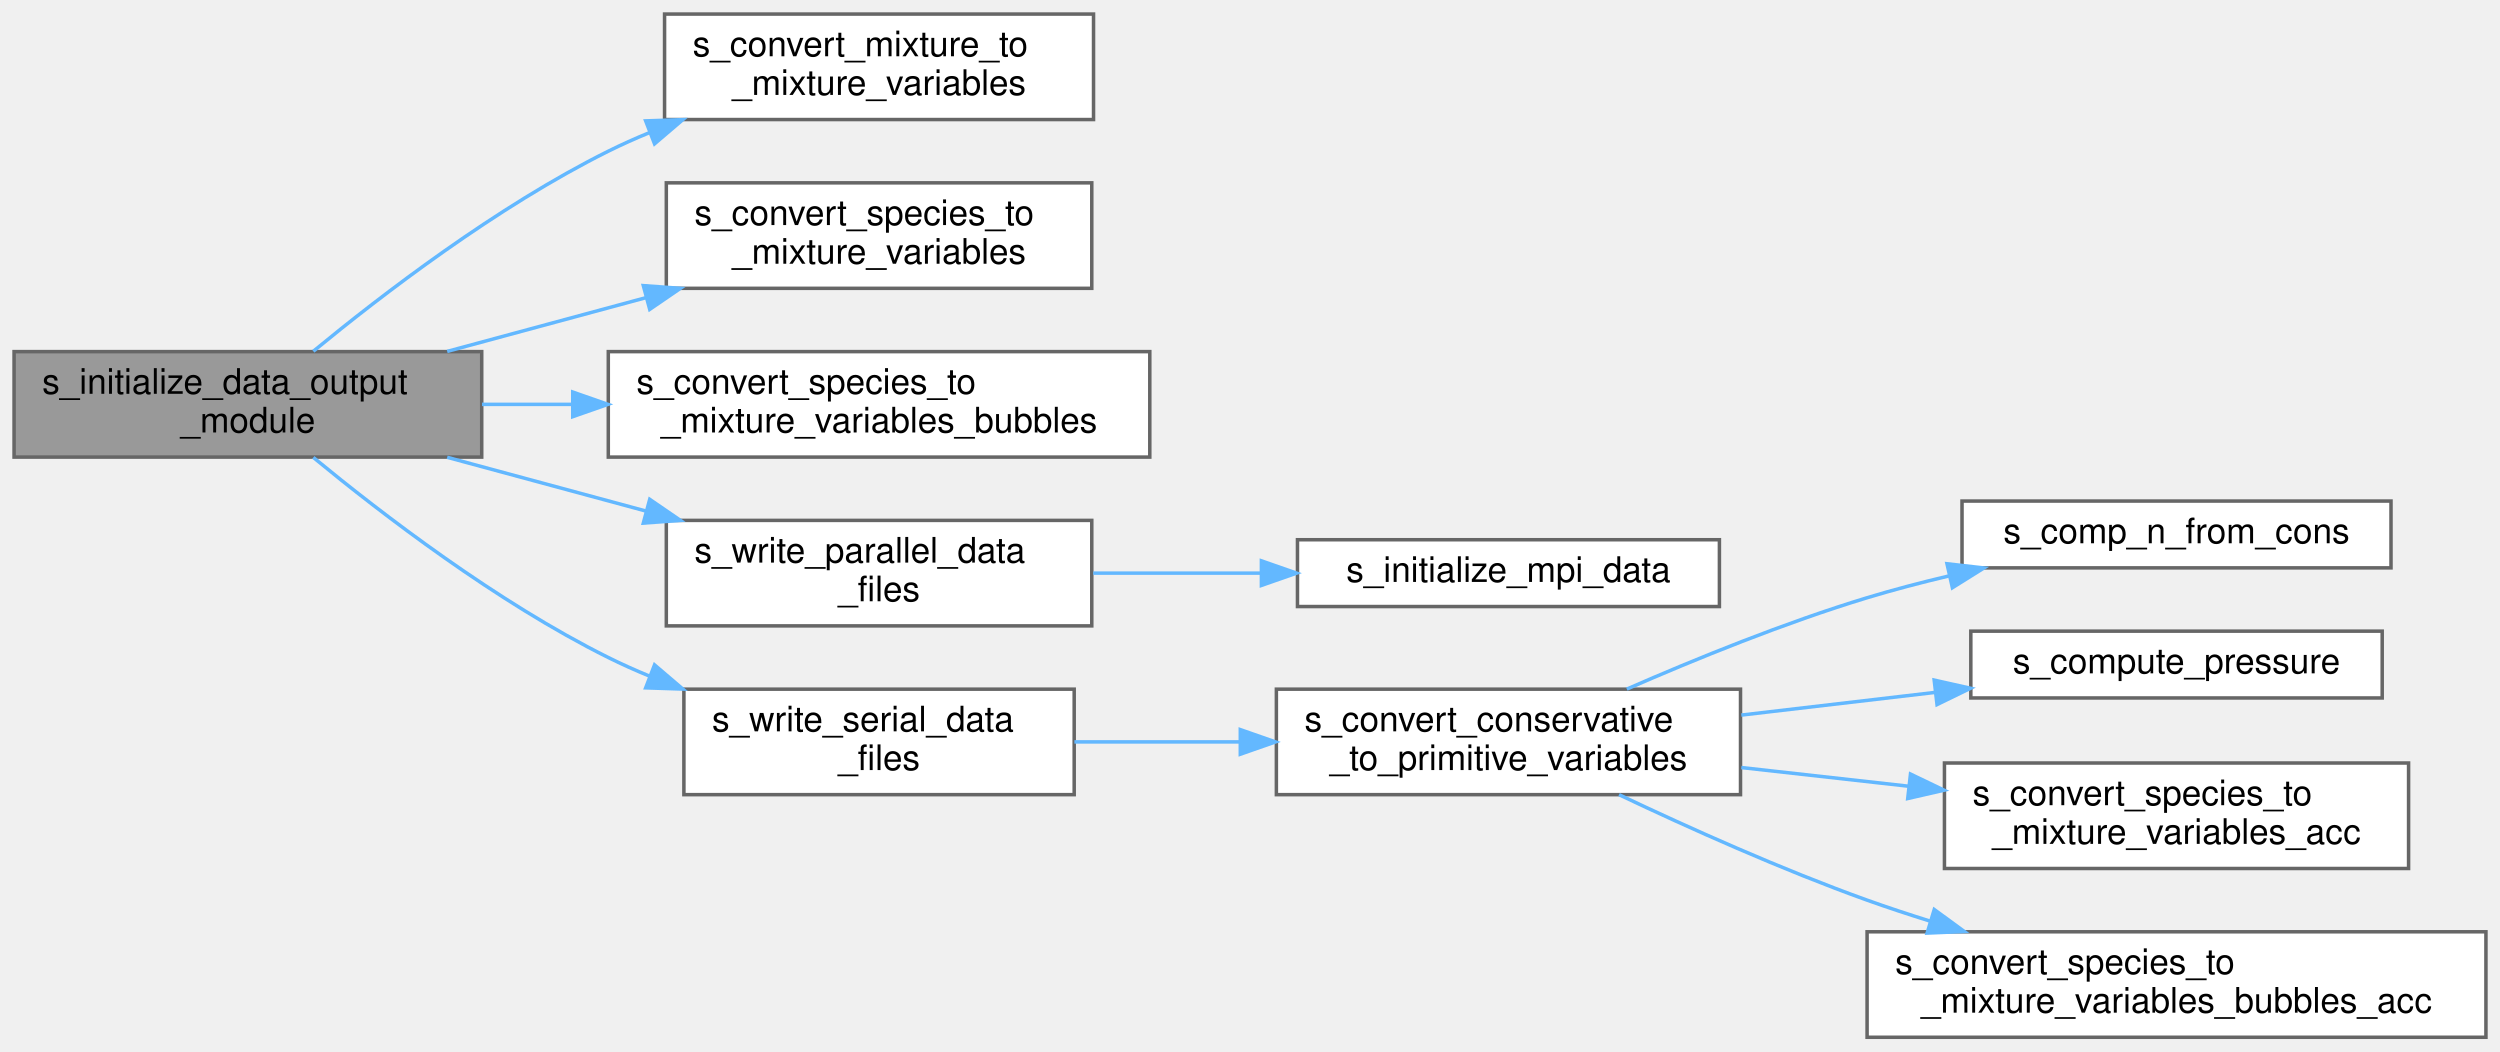
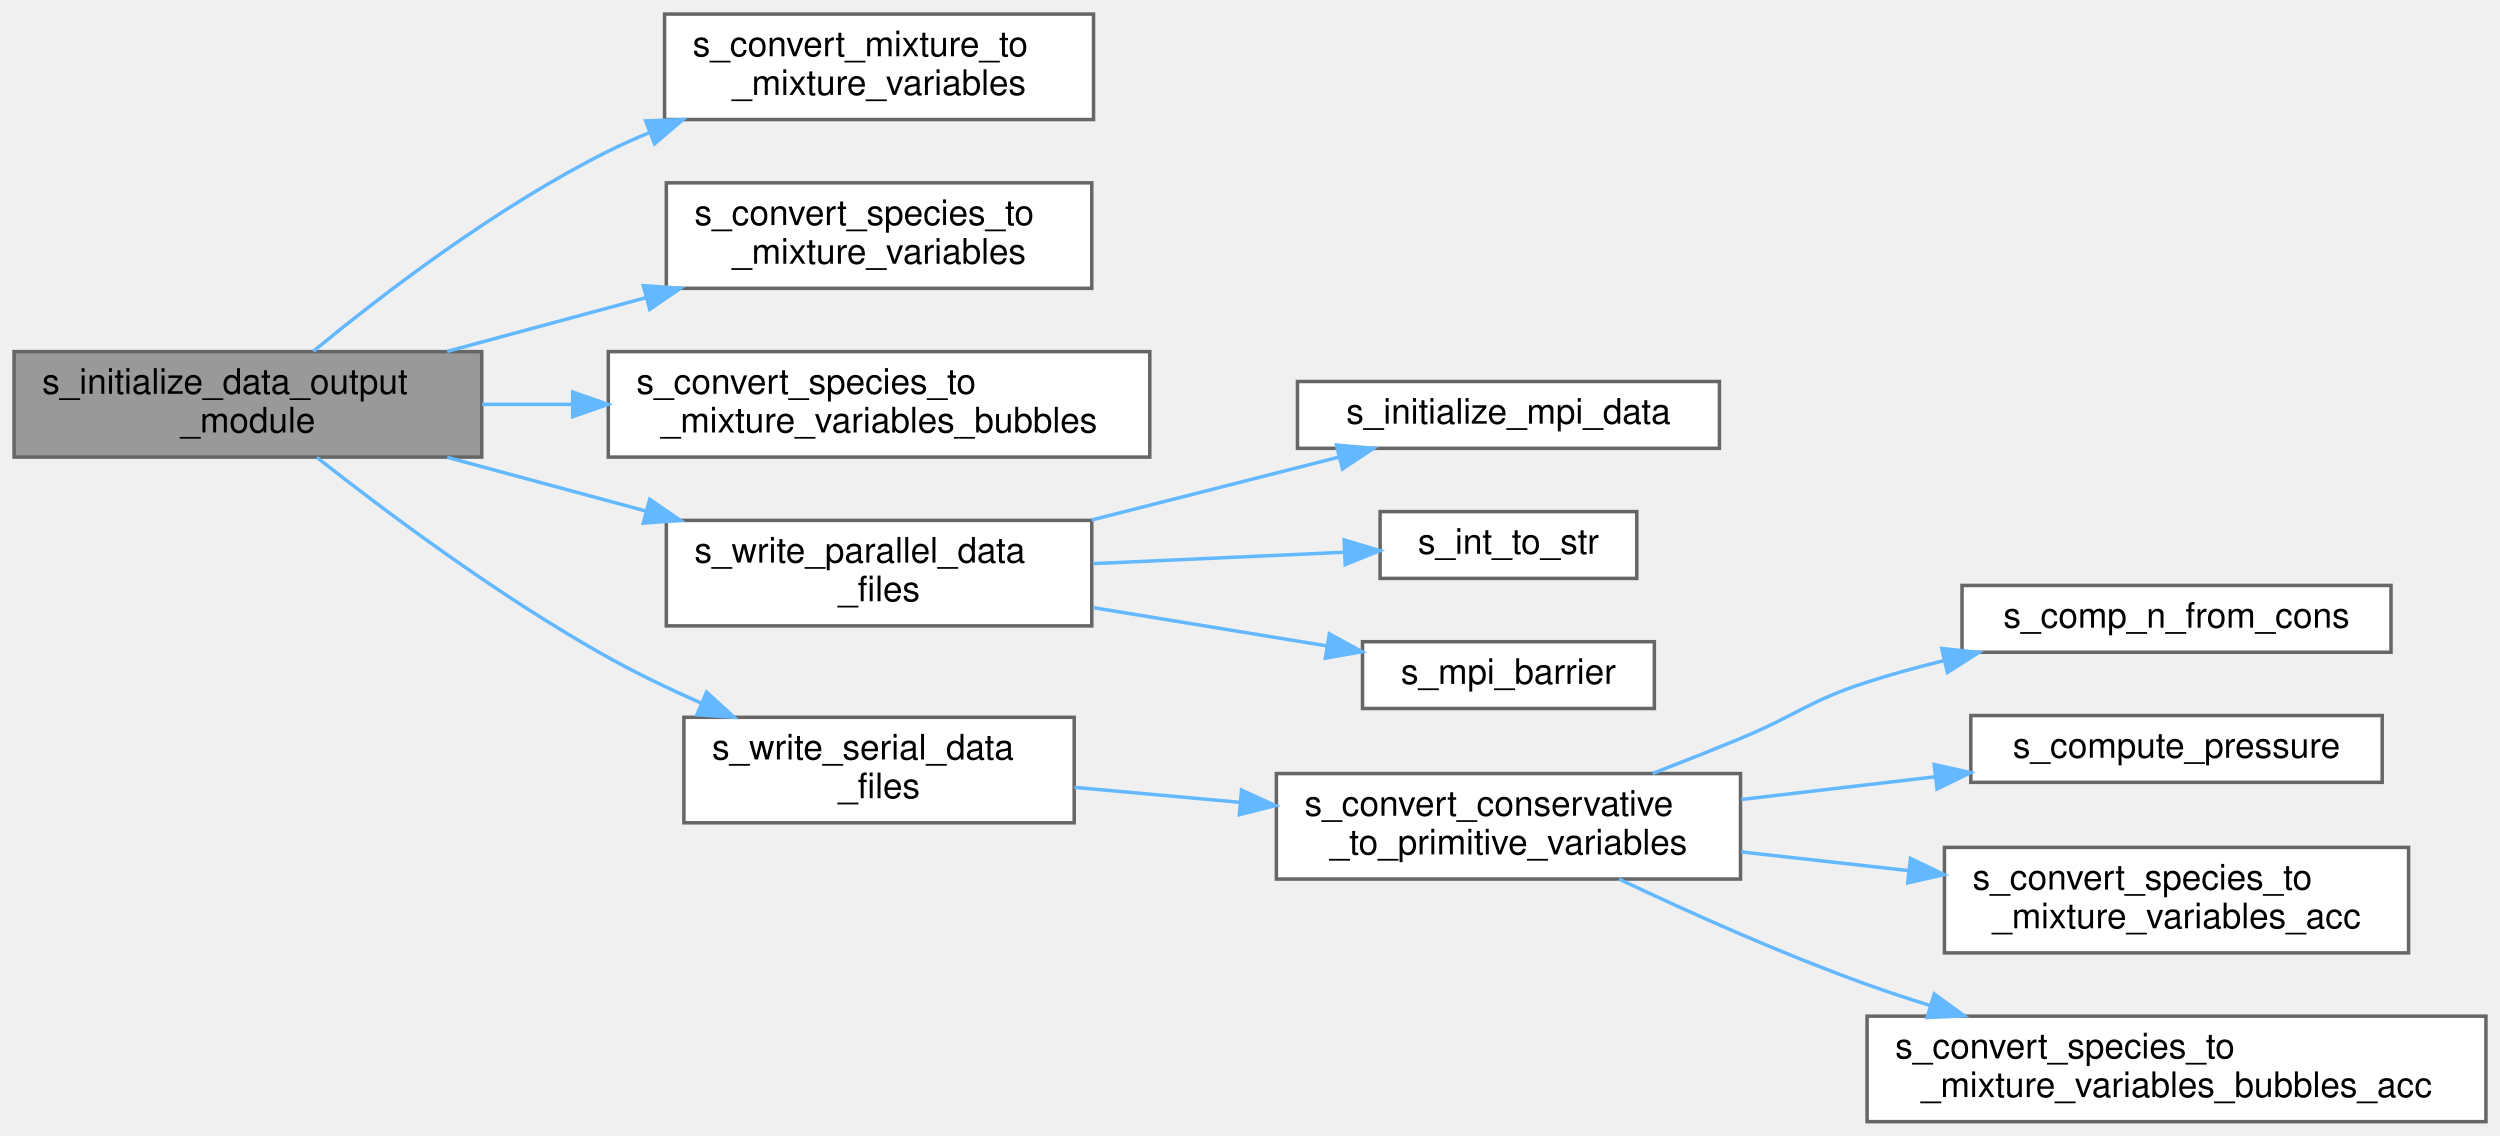
- <svg xmlns="http://www.w3.org/2000/svg" xmlns:xlink="http://www.w3.org/1999/xlink" width="711pt" height="299pt" viewBox="0.00 0.00 711.00 299.00">
-   <g id="graph0" class="graph" transform="scale(1 1) rotate(0) translate(4 295)">
+ <svg xmlns="http://www.w3.org/2000/svg" xmlns:xlink="http://www.w3.org/1999/xlink" width="711pt" height="323pt" viewBox="0.00 0.00 711.00 323.00">
+   <g id="graph0" class="graph" transform="scale(1 1) rotate(0) translate(4 319)">
    <g id="Node000001" class="node">
      <g id="a_Node000001">
        <a xlink:title="The computation of parameters, the allocation of memory, the association of pointers and/or the execu...">
-           <polygon fill="#999999" stroke="#666666" points="133,-195 0,-195 0,-165 133,-165 133,-195" />
-           <text text-anchor="start" x="8" y="-183" font-family="Helvetica,sans-Serif" font-size="10.00">s_initialize_data_output</text>
-           <text text-anchor="middle" x="66.5" y="-172" font-family="Helvetica,sans-Serif" font-size="10.00">_module</text>
+           <polygon fill="#999999" stroke="#666666" points="133,-219 0,-219 0,-189 133,-189 133,-219" />
+           <text text-anchor="start" x="8" y="-207" font-family="Helvetica,sans-Serif" font-size="10.00">s_initialize_data_output</text>
+           <text text-anchor="middle" x="66.5" y="-196" font-family="Helvetica,sans-Serif" font-size="10.00">_module</text>
        </a>
      </g>
    </g>
    <g id="Node000002" class="node">
      <g id="a_Node000002">
        <a xlink:href="m__variables__conversion_8fpp_8f90.html#a23d455cd803d423a9c329a36303c8e59" target="_top" xlink:title="This subroutine is designed for the gamma/pi_inf model and provided a set of either conservative or p...">
-           <polygon fill="white" stroke="#666666" points="307,-291 185,-291 185,-261 307,-261 307,-291" />
-           <text text-anchor="start" x="193" y="-279" font-family="Helvetica,sans-Serif" font-size="10.00">s_convert_mixture_to</text>
-           <text text-anchor="middle" x="246" y="-268" font-family="Helvetica,sans-Serif" font-size="10.00">_mixture_variables</text>
+           <polygon fill="white" stroke="#666666" points="307,-315 185,-315 185,-285 307,-285 307,-315" />
+           <text text-anchor="start" x="193" y="-303" font-family="Helvetica,sans-Serif" font-size="10.00">s_convert_mixture_to</text>
+           <text text-anchor="middle" x="246" y="-292" font-family="Helvetica,sans-Serif" font-size="10.00">_mixture_variables</text>
        </a>
      </g>
    </g>
    <g id="edge1_Node000001_Node000002" class="edge">
      <g id="a_edge1_Node000001_Node000002">
        <a xlink:title=" ">
-           <path fill="none" stroke="#63b8ff" d="M85.11,-195.1C104.54,-211.11 137.27,-236.22 169,-252 172.76,-253.87 176.7,-255.64 180.73,-257.29" />
-           <polygon fill="#63b8ff" stroke="#63b8ff" points="179.63,-260.62 190.21,-260.97 182.15,-254.09 179.63,-260.62" />
+           <path fill="none" stroke="#63b8ff" d="M85.11,-219.1C104.54,-235.11 137.27,-260.22 169,-276 172.76,-277.87 176.7,-279.64 180.73,-281.29" />
+           <polygon fill="#63b8ff" stroke="#63b8ff" points="179.63,-284.62 190.21,-284.97 182.15,-278.09 179.63,-284.62" />
        </a>
      </g>
    </g>
    <g id="Node000003" class="node">
      <g id="a_Node000003">
        <a xlink:href="m__variables__conversion_8fpp_8f90.html#a6584e5eab51d43b8fcb934fbf815732f" target="_top" xlink:title="This subroutine is designed for the volume fraction model and provided a set of either conservative o...">
-           <polygon fill="white" stroke="#666666" points="306.5,-243 185.5,-243 185.5,-213 306.5,-213 306.5,-243" />
-           <text text-anchor="start" x="193.5" y="-231" font-family="Helvetica,sans-Serif" font-size="10.00">s_convert_species_to</text>
-           <text text-anchor="middle" x="246" y="-220" font-family="Helvetica,sans-Serif" font-size="10.00">_mixture_variables</text>
+           <polygon fill="white" stroke="#666666" points="306.5,-267 185.5,-267 185.5,-237 306.5,-237 306.5,-267" />
+           <text text-anchor="start" x="193.5" y="-255" font-family="Helvetica,sans-Serif" font-size="10.00">s_convert_species_to</text>
+           <text text-anchor="middle" x="246" y="-244" font-family="Helvetica,sans-Serif" font-size="10.00">_mixture_variables</text>
        </a>
      </g>
    </g>
    <g id="edge2_Node000001_Node000003" class="edge">
      <g id="a_edge2_Node000001_Node000003">
        <a xlink:title=" ">
-           <path fill="none" stroke="#63b8ff" d="M123.18,-195.06C141.1,-199.9 161.13,-205.32 179.68,-210.34" />
-           <polygon fill="#63b8ff" stroke="#63b8ff" points="178.96,-213.77 189.52,-213 180.78,-207.01 178.96,-213.77" />
+           <path fill="none" stroke="#63b8ff" d="M123.18,-219.06C141.1,-223.9 161.13,-229.32 179.68,-234.34" />
+           <polygon fill="#63b8ff" stroke="#63b8ff" points="178.96,-237.77 189.52,-237 180.78,-231.01 178.96,-237.77" />
        </a>
      </g>
    </g>
    <g id="Node000004" class="node">
      <g id="a_Node000004">
        <a xlink:href="m__variables__conversion_8fpp_8f90.html#a518985449876e8bf5a1f426b74790665" target="_top" xlink:title="This procedure is used alongside with the gamma/pi_inf model to transfer the density,...">
-           <polygon fill="white" stroke="#666666" points="323,-195 169,-195 169,-165 323,-165 323,-195" />
-           <text text-anchor="start" x="177" y="-183" font-family="Helvetica,sans-Serif" font-size="10.00">s_convert_species_to</text>
-           <text text-anchor="middle" x="246" y="-172" font-family="Helvetica,sans-Serif" font-size="10.00">_mixture_variables_bubbles</text>
+           <polygon fill="white" stroke="#666666" points="323,-219 169,-219 169,-189 323,-189 323,-219" />
+           <text text-anchor="start" x="177" y="-207" font-family="Helvetica,sans-Serif" font-size="10.00">s_convert_species_to</text>
+           <text text-anchor="middle" x="246" y="-196" font-family="Helvetica,sans-Serif" font-size="10.00">_mixture_variables_bubbles</text>
        </a>
      </g>
    </g>
    <g id="edge3_Node000001_Node000004" class="edge">
      <g id="a_edge3_Node000001_Node000004">
        <a xlink:title=" ">
-           <path fill="none" stroke="#63b8ff" d="M133.09,-180C141.47,-180 150.14,-180 158.78,-180" />
-           <polygon fill="#63b8ff" stroke="#63b8ff" points="158.89,-183.5 168.89,-180 158.89,-176.5 158.89,-183.5" />
+           <path fill="none" stroke="#63b8ff" d="M133.09,-204C141.47,-204 150.14,-204 158.78,-204" />
+           <polygon fill="#63b8ff" stroke="#63b8ff" points="158.89,-207.5 168.89,-204 158.89,-200.5 158.89,-207.5" />
        </a>
      </g>
    </g>
    <g id="Node000005" class="node">
      <g id="a_Node000005">
        <a xlink:href="m__data__output_8fpp_8f90.html#a694588474e2bd0e0b68d5dcb12a2598c" target="_top" xlink:title="The goal of this subroutine is to output the grid and conservative variables data files for given tim...">
-           <polygon fill="white" stroke="#666666" points="306.5,-147 185.5,-147 185.5,-117 306.5,-117 306.5,-147" />
-           <text text-anchor="start" x="193.5" y="-135" font-family="Helvetica,sans-Serif" font-size="10.00">s_write_parallel_data</text>
-           <text text-anchor="middle" x="246" y="-124" font-family="Helvetica,sans-Serif" font-size="10.00">_files</text>
+           <polygon fill="white" stroke="#666666" points="306.5,-171 185.5,-171 185.5,-141 306.5,-141 306.5,-171" />
+           <text text-anchor="start" x="193.5" y="-159" font-family="Helvetica,sans-Serif" font-size="10.00">s_write_parallel_data</text>
+           <text text-anchor="middle" x="246" y="-148" font-family="Helvetica,sans-Serif" font-size="10.00">_files</text>
        </a>
      </g>
    </g>
    <g id="edge4_Node000001_Node000005" class="edge">
      <g id="a_edge4_Node000001_Node000005">
        <a xlink:title=" ">
-           <path fill="none" stroke="#63b8ff" d="M123.18,-164.94C141.1,-160.1 161.13,-154.68 179.68,-149.66" />
-           <polygon fill="#63b8ff" stroke="#63b8ff" points="180.78,-152.99 189.52,-147 178.96,-146.23 180.78,-152.99" />
-         </a>
-       </g>
-     </g>
-     <g id="Node000007" class="node">
-       <g id="a_Node000007">
+           <path fill="none" stroke="#63b8ff" d="M123.18,-188.94C141.1,-184.1 161.13,-178.68 179.68,-173.66" />
+           <polygon fill="#63b8ff" stroke="#63b8ff" points="180.78,-176.99 189.52,-171 178.96,-170.23 180.78,-176.99" />
+         </a>
+       </g>
+     </g>
+     <g id="Node000009" class="node">
+       <g id="a_Node000009">
        <a xlink:href="m__data__output_8fpp_8f90.html#a9bfd1f9d59388f2294e049bcabe09692" target="_top" xlink:title="The goal of this subroutine is to output the grid and conservative variables data files for given tim...">
-           <polygon fill="white" stroke="#666666" points="301.5,-99 190.5,-99 190.5,-69 301.5,-69 301.5,-99" />
-           <text text-anchor="start" x="198.5" y="-87" font-family="Helvetica,sans-Serif" font-size="10.00">s_write_serial_data</text>
-           <text text-anchor="middle" x="246" y="-76" font-family="Helvetica,sans-Serif" font-size="10.00">_files</text>
-         </a>
-       </g>
-     </g>
-     <g id="edge6_Node000001_Node000007" class="edge">
-       <g id="a_edge6_Node000001_Node000007">
-         <a xlink:title=" ">
-           <path fill="none" stroke="#63b8ff" d="M85.11,-164.9C104.54,-148.89 137.27,-123.78 169,-108 172.76,-106.13 176.7,-104.36 180.73,-102.71" />
-           <polygon fill="#63b8ff" stroke="#63b8ff" points="182.15,-105.91 190.21,-99.03 179.63,-99.38 182.15,-105.91" />
+           <polygon fill="white" stroke="#666666" points="301.5,-115 190.5,-115 190.5,-85 301.5,-85 301.5,-115" />
+           <text text-anchor="start" x="198.5" y="-103" font-family="Helvetica,sans-Serif" font-size="10.00">s_write_serial_data</text>
+           <text text-anchor="middle" x="246" y="-92" font-family="Helvetica,sans-Serif" font-size="10.00">_files</text>
+         </a>
+       </g>
+     </g>
+     <g id="edge8_Node000001_Node000009" class="edge">
+       <g id="a_edge8_Node000001_Node000009">
+         <a xlink:title=" ">
+           <path fill="none" stroke="#63b8ff" d="M86.13,-188.89C105.89,-173.33 138.42,-149.02 169,-132 177.36,-127.35 186.53,-122.95 195.52,-118.98" />
+           <polygon fill="#63b8ff" stroke="#63b8ff" points="196.96,-122.17 204.78,-115.01 194.21,-115.73 196.96,-122.17" />
        </a>
      </g>
    </g>
    <g id="Node000006" class="node">
      <g id="a_Node000006">
        <a xlink:href="m__mpi__common_8fpp_8f90.html#af3c13e2984fd36a116df57de0b672bc1" target="_top" xlink:title=" ">
-           <polygon fill="white" stroke="#666666" points="485,-141.5 365,-141.5 365,-122.5 485,-122.5 485,-141.5" />
-           <text text-anchor="middle" x="425" y="-129.5" font-family="Helvetica,sans-Serif" font-size="10.00">s_initialize_mpi_data</text>
+           <polygon fill="white" stroke="#666666" points="485,-210.5 365,-210.5 365,-191.5 485,-191.5 485,-210.5" />
+           <text text-anchor="middle" x="425" y="-198.5" font-family="Helvetica,sans-Serif" font-size="10.00">s_initialize_mpi_data</text>
        </a>
      </g>
    </g>
    <g id="edge5_Node000005_Node000006" class="edge">
      <g id="a_edge5_Node000005_Node000006">
        <a xlink:title=" ">
-           <path fill="none" stroke="#63b8ff" d="M306.92,-132C322.23,-132 338.81,-132 354.54,-132" />
-           <polygon fill="#63b8ff" stroke="#63b8ff" points="354.74,-135.5 364.74,-132 354.74,-128.5 354.74,-135.5" />
+           <path fill="none" stroke="#63b8ff" d="M306.43,-171.11C329.32,-176.93 355.13,-183.49 376.72,-188.98" />
+           <polygon fill="#63b8ff" stroke="#63b8ff" points="376.08,-192.43 386.63,-191.5 377.8,-185.64 376.08,-192.43" />
+         </a>
+       </g>
+     </g>
+     <g id="Node000007" class="node">
+       <g id="a_Node000007">
+         <a xlink:href="m__helper_8fpp_8f90.html#a8a0505b2bd4f3d8cb2bf3ce16cfe01e3" target="_top" xlink:title=" ">
+           <polygon fill="white" stroke="#666666" points="461.5,-173.5 388.5,-173.5 388.5,-154.5 461.5,-154.5 461.5,-173.5" />
+           <text text-anchor="middle" x="425" y="-161.5" font-family="Helvetica,sans-Serif" font-size="10.00">s_int_to_str</text>
+         </a>
+       </g>
+     </g>
+     <g id="edge6_Node000005_Node000007" class="edge">
+       <g id="a_edge6_Node000005_Node000007">
+         <a xlink:title=" ">
+           <path fill="none" stroke="#63b8ff" d="M306.92,-158.71C330.19,-159.76 356.42,-160.95 378.14,-161.93" />
+           <polygon fill="#63b8ff" stroke="#63b8ff" points="378.26,-165.44 388.41,-162.39 378.58,-158.44 378.26,-165.44" />
        </a>
      </g>
    </g>
    <g id="Node000008" class="node">
      <g id="a_Node000008">
+         <a xlink:href="m__mpi__common_8fpp_8f90.html#ae966ace411b5ffbc9ebd5fed9f35da63" target="_top" xlink:title="Halts all processes until all have reached barrier.">
+           <polygon fill="white" stroke="#666666" points="466.5,-136.5 383.5,-136.5 383.5,-117.5 466.5,-117.5 466.5,-136.5" />
+           <text text-anchor="middle" x="425" y="-124.5" font-family="Helvetica,sans-Serif" font-size="10.00">s_mpi_barrier</text>
+         </a>
+       </g>
+     </g>
+     <g id="edge7_Node000005_Node000008" class="edge">
+       <g id="a_edge7_Node000005_Node000008">
+         <a xlink:title=" ">
+           <path fill="none" stroke="#63b8ff" d="M306.92,-146.18C328.56,-142.64 352.74,-138.67 373.49,-135.28" />
+           <polygon fill="#63b8ff" stroke="#63b8ff" points="374.07,-138.73 383.37,-133.66 372.94,-131.82 374.07,-138.73" />
+         </a>
+       </g>
+     </g>
+     <g id="Node000010" class="node">
+       <g id="a_Node000010">
        <a xlink:href="m__variables__conversion_8fpp_8f90.html#a24725c6eb206c9a62e2ec70bf368836d" target="_top" xlink:title="The following procedure handles the conversion between the conservative variables and the primitive v...">
          <polygon fill="white" stroke="#666666" points="491,-99 359,-99 359,-69 491,-69 491,-99" />
          <text text-anchor="start" x="367" y="-87" font-family="Helvetica,sans-Serif" font-size="10.00">s_convert_conservative</text>
          <text text-anchor="middle" x="425" y="-76" font-family="Helvetica,sans-Serif" font-size="10.00">_to_primitive_variables</text>
        </a>
      </g>
    </g>
-     <g id="edge7_Node000007_Node000008" class="edge">
-       <g id="a_edge7_Node000007_Node000008">
-         <a xlink:title=" ">
-           <path fill="none" stroke="#63b8ff" d="M301.55,-84C316.38,-84 332.71,-84 348.48,-84" />
-           <polygon fill="#63b8ff" stroke="#63b8ff" points="348.74,-87.5 358.74,-84 348.74,-80.5 348.74,-87.5" />
-         </a>
-       </g>
-     </g>
-     <g id="Node000009" class="node">
-       <g id="a_Node000009">
+     <g id="edge9_Node000009_Node000010" class="edge">
+       <g id="a_edge9_Node000009_Node000010">
+         <a xlink:title=" ">
+           <path fill="none" stroke="#63b8ff" d="M301.55,-95.07C316.38,-93.73 332.71,-92.25 348.48,-90.83" />
+           <polygon fill="#63b8ff" stroke="#63b8ff" points="349.1,-94.29 358.74,-89.9 348.47,-87.31 349.1,-94.29" />
+         </a>
+       </g>
+     </g>
+     <g id="Node000011" class="node">
+       <g id="a_Node000011">
        <a xlink:href="m__helper_8fpp_8f90.html#a772c75c8b24c414cfaed17e2f8acc772" target="_top" xlink:title=" ">
          <polygon fill="white" stroke="#666666" points="676,-152.5 554,-152.5 554,-133.5 676,-133.5 676,-152.5" />
          <text text-anchor="middle" x="615" y="-140.5" font-family="Helvetica,sans-Serif" font-size="10.00">s_comp_n_from_cons</text>
        </a>
      </g>
    </g>
-     <g id="edge8_Node000008_Node000009" class="edge">
-       <g id="a_edge8_Node000008_Node000009">
-         <a xlink:title=" ">
-           <path fill="none" stroke="#63b8ff" d="M458.66,-99.02C478.18,-107.55 503.64,-117.91 527,-125 534.47,-127.27 542.39,-129.34 550.29,-131.21" />
-           <polygon fill="#63b8ff" stroke="#63b8ff" points="549.72,-134.67 560.24,-133.47 551.26,-127.85 549.72,-134.67" />
-         </a>
-       </g>
-     </g>
-     <g id="Node000010" class="node">
-       <g id="a_Node000010">
+     <g id="edge10_Node000010_Node000011" class="edge">
+       <g id="a_edge10_Node000010_Node000011">
+         <a xlink:title=" ">
+           <path fill="none" stroke="#63b8ff" d="M466,-99.02C474.3,-102.23 482.96,-105.67 491,-109 507.18,-115.7 510.33,-119.64 527,-125 534.04,-127.27 541.5,-129.31 548.98,-131.15" />
+           <polygon fill="#63b8ff" stroke="#63b8ff" points="548.24,-134.57 558.77,-133.43 549.83,-127.75 548.24,-134.57" />
+         </a>
+       </g>
+     </g>
+     <g id="Node000012" class="node">
+       <g id="a_Node000012">
        <a xlink:href="m__variables__conversion_8fpp_8f90.html#ad31047dc31e7ee8fc14d8717c4d0c334" target="_top" xlink:title="This procedure conditionally calculates the appropriate pressure.">
          <polygon fill="white" stroke="#666666" points="673.5,-115.5 556.5,-115.5 556.5,-96.5 673.5,-96.5 673.5,-115.5" />
          <text text-anchor="middle" x="615" y="-103.5" font-family="Helvetica,sans-Serif" font-size="10.00">s_compute_pressure</text>
        </a>
      </g>
    </g>
-     <g id="edge9_Node000008_Node000010" class="edge">
-       <g id="a_edge9_Node000008_Node000010">
+     <g id="edge11_Node000010_Node000012" class="edge">
+       <g id="a_edge11_Node000010_Node000012">
        <a xlink:title=" ">
          <path fill="none" stroke="#63b8ff" d="M491.23,-91.63C509.04,-93.72 528.38,-95.98 546.33,-98.08" />
          <polygon fill="#63b8ff" stroke="#63b8ff" points="546.08,-101.58 556.42,-99.26 546.89,-94.62 546.08,-101.58" />
        </a>
      </g>
    </g>
-     <g id="Node000011" class="node">
-       <g id="a_Node000011">
+     <g id="Node000013" class="node">
+       <g id="a_Node000013">
        <a xlink:href="m__variables__conversion_8fpp_8f90.html#a429dacb6b48479f387786642eb79900d" target="_top" xlink:title=" ">
          <polygon fill="white" stroke="#666666" points="681,-78 549,-78 549,-48 681,-48 681,-78" />
          <text text-anchor="start" x="557" y="-66" font-family="Helvetica,sans-Serif" font-size="10.00">s_convert_species_to</text>
          <text text-anchor="middle" x="615" y="-55" font-family="Helvetica,sans-Serif" font-size="10.00">_mixture_variables_acc</text>
        </a>
      </g>
    </g>
-     <g id="edge10_Node000008_Node000011" class="edge">
-       <g id="a_edge10_Node000008_Node000011">
+     <g id="edge12_Node000010_Node000013" class="edge">
+       <g id="a_edge12_Node000010_Node000013">
        <a xlink:title=" ">
          <path fill="none" stroke="#63b8ff" d="M491.23,-76.71C506.54,-75 522.98,-73.17 538.69,-71.41" />
          <polygon fill="#63b8ff" stroke="#63b8ff" points="539.34,-74.86 548.89,-70.27 538.56,-67.9 539.34,-74.86" />
        </a>
      </g>
    </g>
-     <g id="Node000012" class="node">
-       <g id="a_Node000012">
+     <g id="Node000014" class="node">
+       <g id="a_Node000014">
        <a xlink:href="m__variables__conversion_8fpp_8f90.html#ab5ef0fb6705f3250d70ca1d9d750952c" target="_top" xlink:title=" ">
          <polygon fill="white" stroke="#666666" points="703,-30 527,-30 527,0 703,0 703,-30" />
          <text text-anchor="start" x="535" y="-18" font-family="Helvetica,sans-Serif" font-size="10.00">s_convert_species_to</text>
          <text text-anchor="middle" x="615" y="-7" font-family="Helvetica,sans-Serif" font-size="10.00">_mixture_variables_bubbles_acc</text>
        </a>
      </g>
    </g>
-     <g id="edge11_Node000008_Node000012" class="edge">
-       <g id="a_edge11_Node000008_Node000012">
+     <g id="edge13_Node000010_Node000014" class="edge">
+       <g id="a_edge13_Node000010_Node000014">
        <a xlink:title=" ">
          <path fill="none" stroke="#63b8ff" d="M456.45,-68.99C476.25,-59.6 502.79,-47.68 527,-39 532.81,-36.92 538.89,-34.91 545.02,-33" />
          <polygon fill="#63b8ff" stroke="#63b8ff" points="546.1,-36.33 554.66,-30.08 544.07,-29.63 546.1,-36.33" />
        </a>
      </g>
    </g>
  </g>
</svg>
